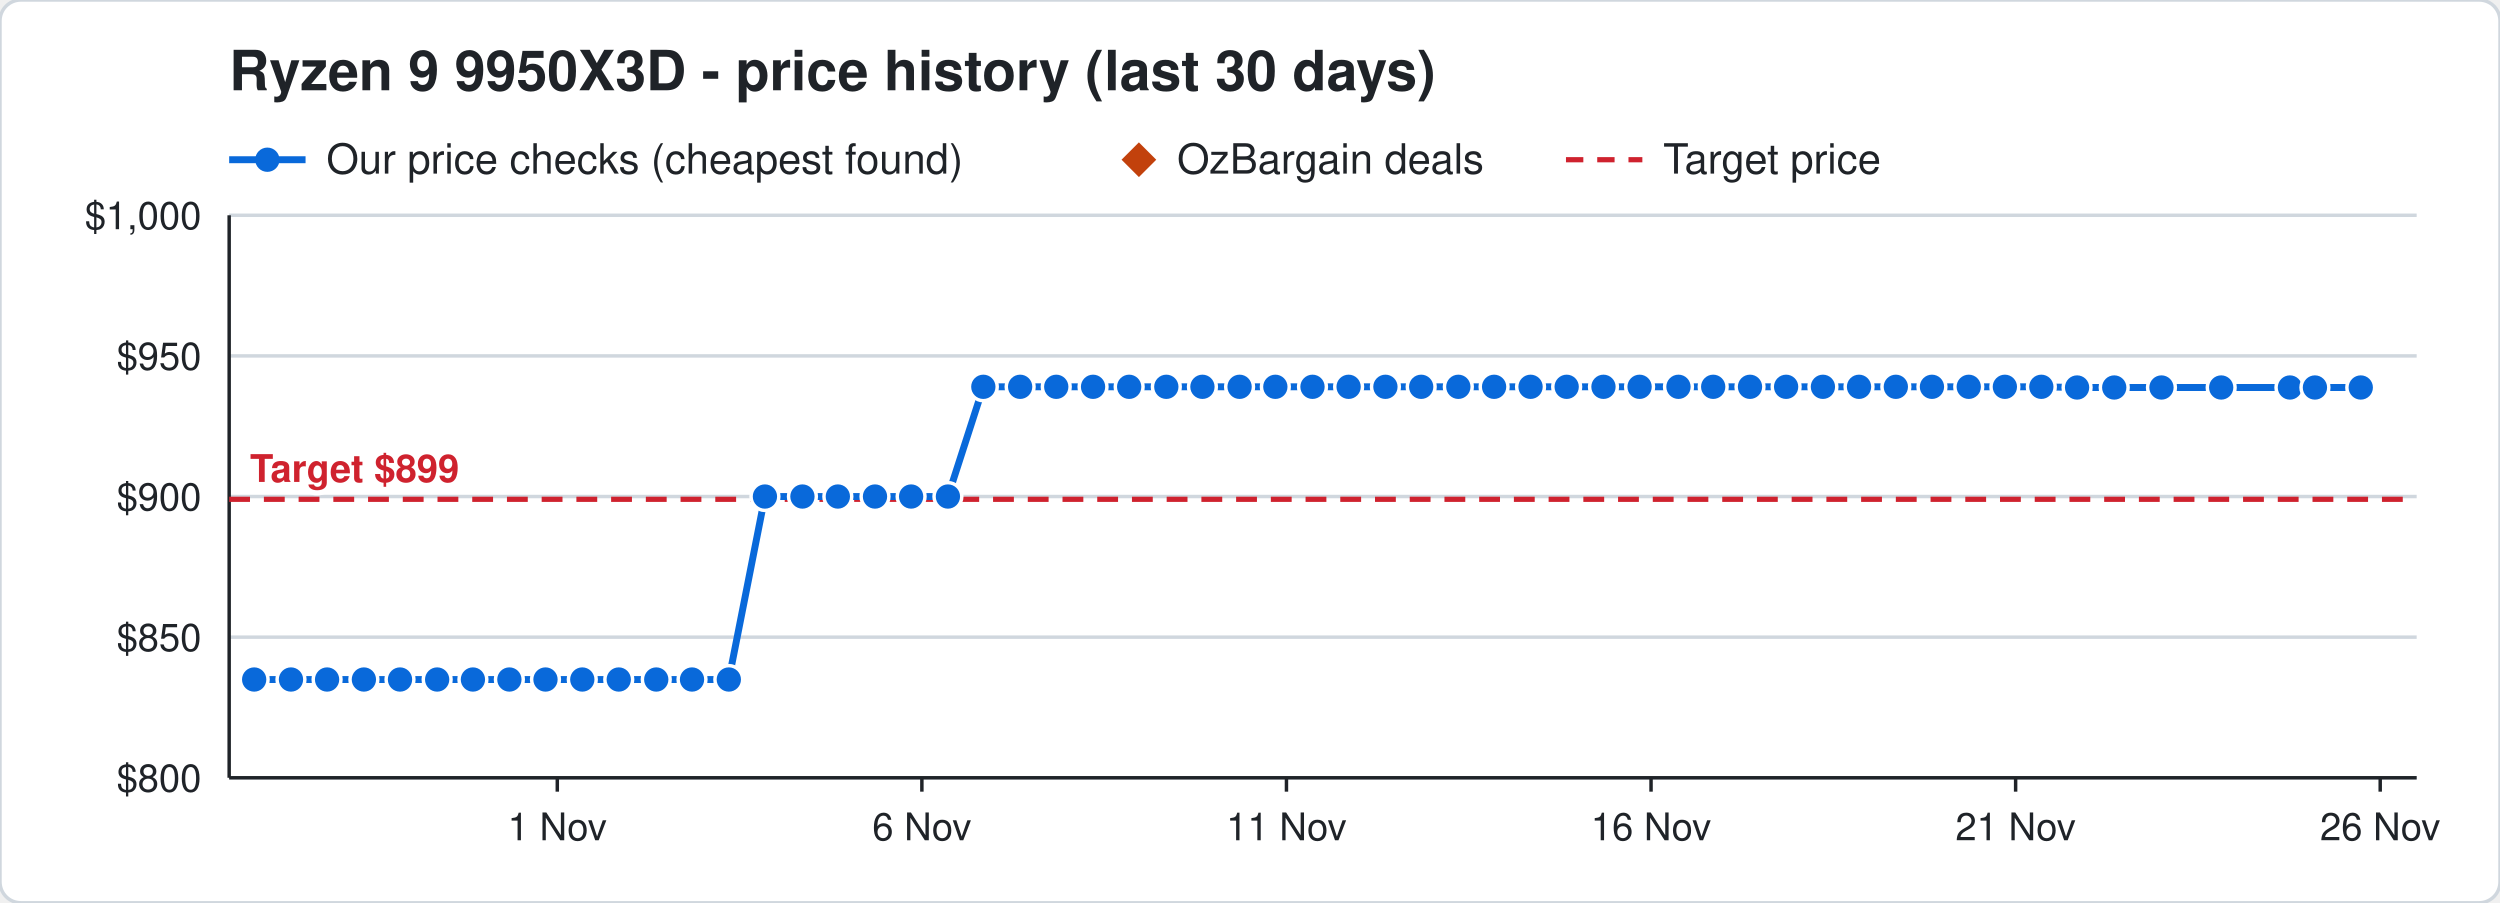
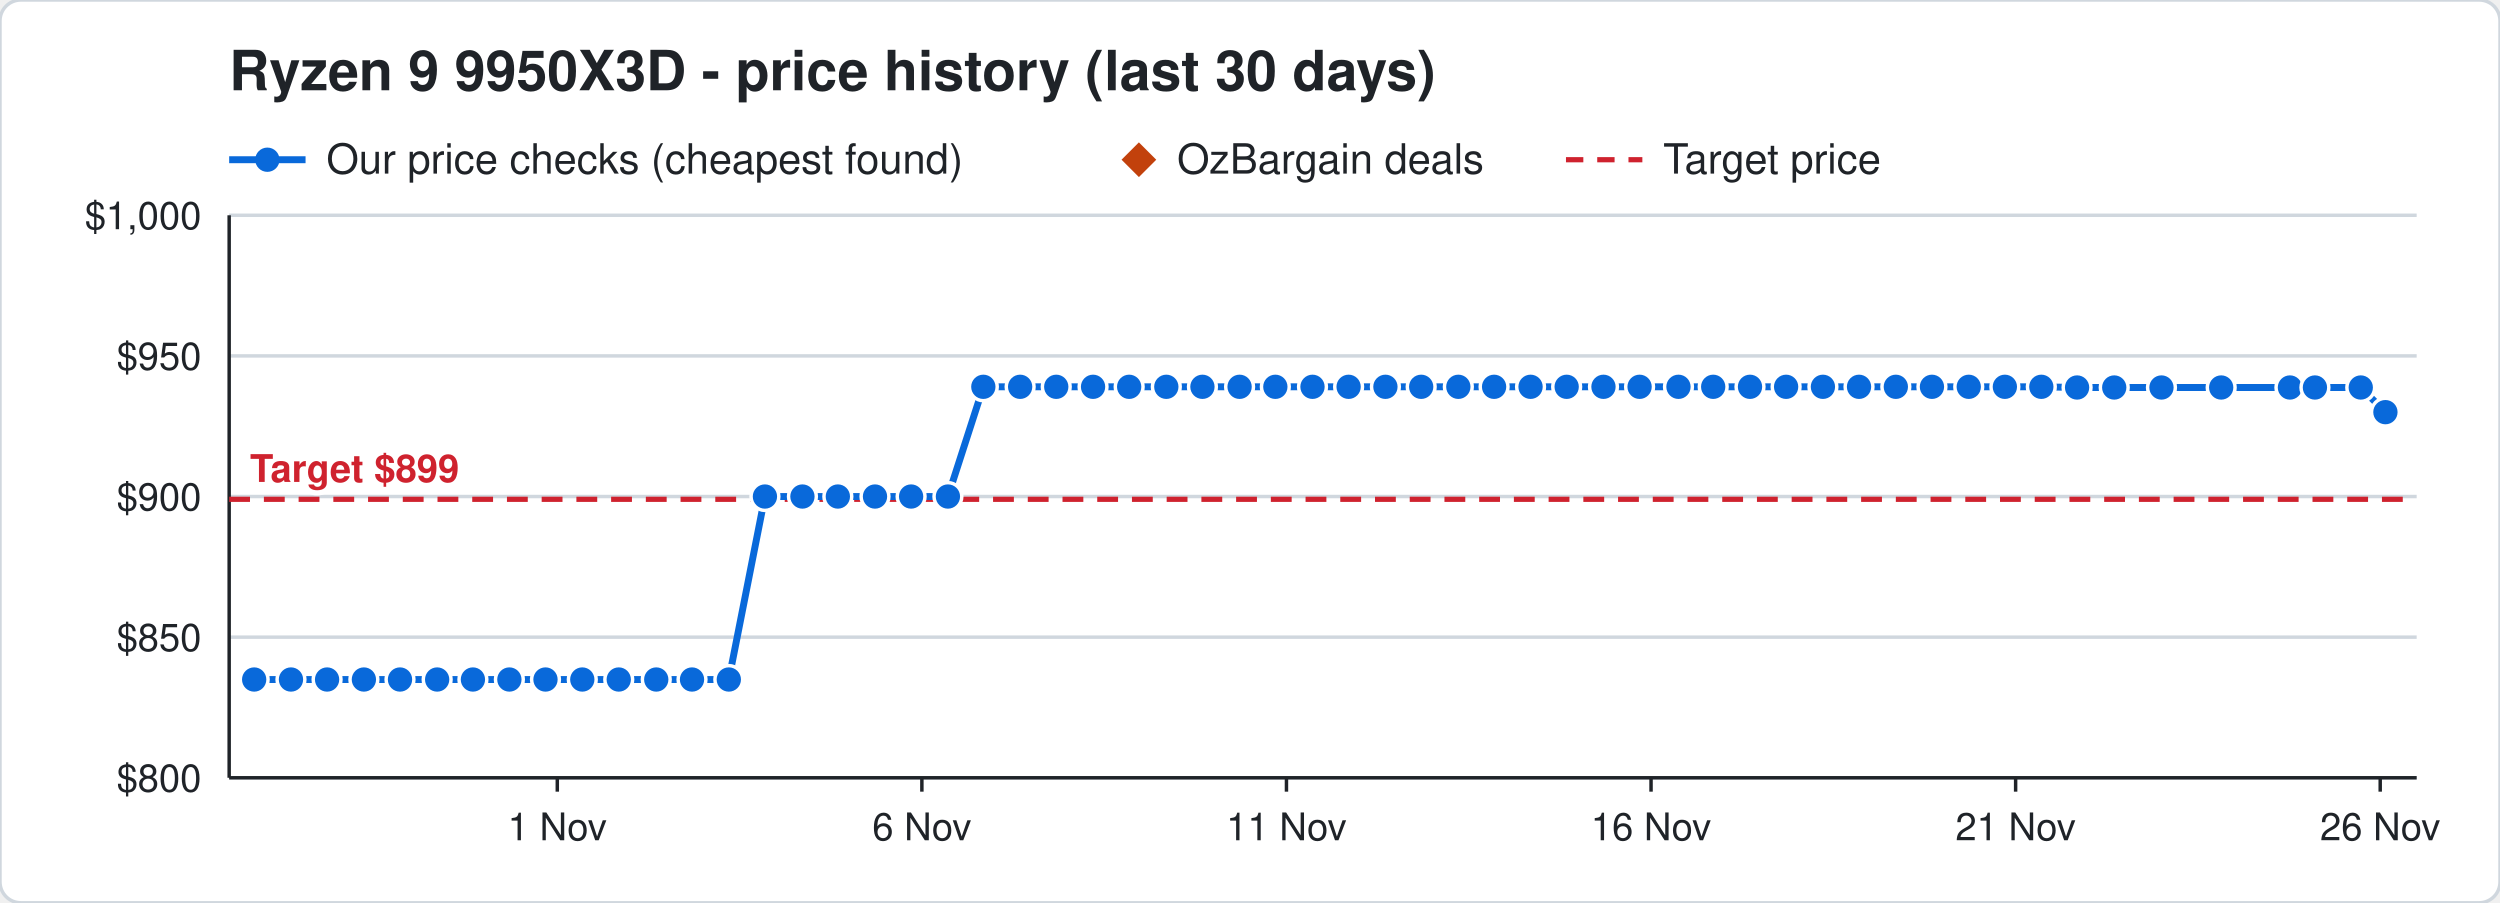
<svg xmlns="http://www.w3.org/2000/svg" width="720" height="260" viewBox="0 0 720 260" font-family="Segoe UI, Helvetica, Arial, sans-serif">
  <rect width="720" height="260" rx="6" fill="#ffffff" stroke="#d0d7de" />
  <text x="66" y="26" font-size="16" font-weight="700" fill="#1f2328">Ryzen 9 9950X3D - price history (last 30 days)</text>
  <line x1="66" y1="46" x2="88" y2="46" stroke="#0969da" stroke-width="2" />
  <circle cx="77" cy="46" r="3.5" fill="#0969da" />
  <text x="94" y="50" font-size="12" fill="#1f2328">Our price checks (cheapest found)</text>
  <path d="M328 41 l5 5 l-5 5 l-5 -5 z" fill="#c2410c" />
  <text x="339" y="50" font-size="12" fill="#1f2328">OzBargain deals</text>
  <line x1="451" y1="46" x2="473" y2="46" stroke="#cf222e" stroke-width="1.5" stroke-dasharray="5 4" />
  <text x="479" y="50" font-size="12" fill="#1f2328">Target price</text>
  <line x1="66" y1="224.0" x2="696" y2="224.0" stroke="#d0d7de" />
  <text x="58" y="228.0" font-size="11" text-anchor="end" fill="#1f2328">$800</text>
  <line x1="66" y1="183.5" x2="696" y2="183.5" stroke="#d0d7de" />
  <text x="58" y="187.5" font-size="11" text-anchor="end" fill="#1f2328">$850</text>
  <line x1="66" y1="143.0" x2="696" y2="143.0" stroke="#d0d7de" />
  <text x="58" y="147.0" font-size="11" text-anchor="end" fill="#1f2328">$900</text>
  <line x1="66" y1="102.5" x2="696" y2="102.5" stroke="#d0d7de" />
  <text x="58" y="106.5" font-size="11" text-anchor="end" fill="#1f2328">$950</text>
  <line x1="66" y1="62.0" x2="696" y2="62.0" stroke="#d0d7de" />
  <text x="58" y="66.0" font-size="11" text-anchor="end" fill="#1f2328">$1,000</text>
  <line x1="685.5" y1="224" x2="685.5" y2="228" stroke="#1f2328" />
  <text x="685.5" y="242" font-size="11" text-anchor="middle" fill="#1f2328">26 Nov</text>
  <line x1="580.5" y1="224" x2="580.5" y2="228" stroke="#1f2328" />
  <text x="580.5" y="242" font-size="11" text-anchor="middle" fill="#1f2328">21 Nov</text>
  <line x1="475.5" y1="224" x2="475.5" y2="228" stroke="#1f2328" />
  <text x="475.5" y="242" font-size="11" text-anchor="middle" fill="#1f2328">16 Nov</text>
  <line x1="370.5" y1="224" x2="370.5" y2="228" stroke="#1f2328" />
  <text x="370.5" y="242" font-size="11" text-anchor="middle" fill="#1f2328">11 Nov</text>
  <line x1="265.5" y1="224" x2="265.5" y2="228" stroke="#1f2328" />
  <text x="265.5" y="242" font-size="11" text-anchor="middle" fill="#1f2328">6 Nov</text>
  <line x1="160.5" y1="224" x2="160.5" y2="228" stroke="#1f2328" />
  <text x="160.5" y="242" font-size="11" text-anchor="middle" fill="#1f2328">1 Nov</text>
  <line x1="66" y1="224" x2="696" y2="224" stroke="#1f2328" />
  <line x1="66" y1="62" x2="66" y2="224" stroke="#1f2328" />
  <line x1="66" y1="143.8" x2="696" y2="143.8" stroke="#cf222e" stroke-width="1.5" stroke-dasharray="6 4" />
  <text x="72" y="138.8" font-size="11" font-weight="700" text-anchor="start" fill="#cf222e" stroke="#ffffff" stroke-width="3" paint-order="stroke">Target $899</text>
-   <polyline points="73.2,195.7 83.8,195.7 94.2,195.7 104.8,195.7 115.2,195.7 125.9,195.7 136.2,195.7 146.7,195.7 157.1,195.7 167.7,195.7 178.2,195.7 189.0,195.7 199.3,195.7 209.9,195.7 220.3,143.0 231.1,143.0 241.3,143.0 252.0,143.0 262.4,143.0 273.0,143.0 283.2,111.4 293.8,111.4 304.2,111.4 314.8,111.4 325.2,111.4 335.9,111.4 346.3,111.4 357.0,111.4 367.3,111.4 378.0,111.4 388.4,111.4 399.0,111.4 409.3,111.4 420.0,111.4 430.3,111.4 440.8,111.4 451.2,111.4 461.8,111.4 472.2,111.4 483.4,111.4 493.4,111.4 504.0,111.4 514.4,111.4 525.0,111.4 535.4,111.4 546.0,111.4 556.4,111.4 567.0,111.4 577.4,111.4 587.9,111.4 598.2,111.6 608.9,111.6 622.5,111.6 639.7,111.6 659.5,111.6 666.7,111.6 679.9,111.6" fill="none" stroke="#0969da" stroke-width="2" />
+   <polyline points="73.2,195.7 83.8,195.7 94.2,195.7 104.8,195.7 115.2,195.7 125.9,195.7 136.2,195.7 146.7,195.7 157.1,195.7 167.7,195.7 178.2,195.7 189.0,195.7 199.3,195.7 209.9,195.7 220.3,143.0 231.1,143.0 241.3,143.0 252.0,143.0 262.4,143.0 273.0,143.0 283.2,111.4 293.8,111.4 304.2,111.4 314.8,111.4 325.2,111.4 335.9,111.4 346.3,111.4 357.0,111.4 367.3,111.4 378.0,111.4 388.4,111.4 399.0,111.4 409.3,111.4 420.0,111.4 430.3,111.4 440.8,111.4 451.2,111.4 461.8,111.4 472.2,111.4 483.4,111.4 493.4,111.4 504.0,111.4 514.4,111.4 525.0,111.4 535.4,111.4 546.0,111.4 556.4,111.4 567.0,111.4 577.4,111.4 587.9,111.4 598.2,111.6 608.9,111.6 622.5,111.6 639.7,111.6 659.5,111.6 666.7,111.6 679.9,111.6 687.0,118.7" fill="none" stroke="#0969da" stroke-width="2" />
  <circle cx="73.2" cy="195.7" r="4" fill="#0969da" stroke="#ffffff" stroke-width="1" />
  <circle cx="83.8" cy="195.7" r="4" fill="#0969da" stroke="#ffffff" stroke-width="1" />
  <circle cx="94.2" cy="195.7" r="4" fill="#0969da" stroke="#ffffff" stroke-width="1" />
  <circle cx="104.8" cy="195.7" r="4" fill="#0969da" stroke="#ffffff" stroke-width="1" />
  <circle cx="115.2" cy="195.7" r="4" fill="#0969da" stroke="#ffffff" stroke-width="1" />
  <circle cx="125.9" cy="195.7" r="4" fill="#0969da" stroke="#ffffff" stroke-width="1" />
  <circle cx="136.2" cy="195.7" r="4" fill="#0969da" stroke="#ffffff" stroke-width="1" />
  <circle cx="146.7" cy="195.7" r="4" fill="#0969da" stroke="#ffffff" stroke-width="1" />
  <circle cx="157.1" cy="195.7" r="4" fill="#0969da" stroke="#ffffff" stroke-width="1" />
  <circle cx="167.7" cy="195.7" r="4" fill="#0969da" stroke="#ffffff" stroke-width="1" />
  <circle cx="178.2" cy="195.7" r="4" fill="#0969da" stroke="#ffffff" stroke-width="1" />
  <circle cx="189.0" cy="195.7" r="4" fill="#0969da" stroke="#ffffff" stroke-width="1" />
  <circle cx="199.3" cy="195.7" r="4" fill="#0969da" stroke="#ffffff" stroke-width="1" />
  <circle cx="209.9" cy="195.7" r="4" fill="#0969da" stroke="#ffffff" stroke-width="1" />
  <circle cx="220.3" cy="143.0" r="4" fill="#0969da" stroke="#ffffff" stroke-width="1" />
  <circle cx="231.1" cy="143.0" r="4" fill="#0969da" stroke="#ffffff" stroke-width="1" />
  <circle cx="241.3" cy="143.0" r="4" fill="#0969da" stroke="#ffffff" stroke-width="1" />
  <circle cx="252.0" cy="143.0" r="4" fill="#0969da" stroke="#ffffff" stroke-width="1" />
  <circle cx="262.4" cy="143.0" r="4" fill="#0969da" stroke="#ffffff" stroke-width="1" />
  <circle cx="273.0" cy="143.0" r="4" fill="#0969da" stroke="#ffffff" stroke-width="1" />
  <circle cx="283.2" cy="111.4" r="4" fill="#0969da" stroke="#ffffff" stroke-width="1" />
  <circle cx="293.8" cy="111.4" r="4" fill="#0969da" stroke="#ffffff" stroke-width="1" />
  <circle cx="304.2" cy="111.4" r="4" fill="#0969da" stroke="#ffffff" stroke-width="1" />
  <circle cx="314.8" cy="111.4" r="4" fill="#0969da" stroke="#ffffff" stroke-width="1" />
  <circle cx="325.2" cy="111.4" r="4" fill="#0969da" stroke="#ffffff" stroke-width="1" />
  <circle cx="335.9" cy="111.4" r="4" fill="#0969da" stroke="#ffffff" stroke-width="1" />
  <circle cx="346.3" cy="111.4" r="4" fill="#0969da" stroke="#ffffff" stroke-width="1" />
  <circle cx="357.0" cy="111.4" r="4" fill="#0969da" stroke="#ffffff" stroke-width="1" />
  <circle cx="367.3" cy="111.4" r="4" fill="#0969da" stroke="#ffffff" stroke-width="1" />
  <circle cx="378.0" cy="111.4" r="4" fill="#0969da" stroke="#ffffff" stroke-width="1" />
  <circle cx="388.4" cy="111.4" r="4" fill="#0969da" stroke="#ffffff" stroke-width="1" />
  <circle cx="399.0" cy="111.4" r="4" fill="#0969da" stroke="#ffffff" stroke-width="1" />
  <circle cx="409.3" cy="111.4" r="4" fill="#0969da" stroke="#ffffff" stroke-width="1" />
  <circle cx="420.0" cy="111.4" r="4" fill="#0969da" stroke="#ffffff" stroke-width="1" />
  <circle cx="430.3" cy="111.4" r="4" fill="#0969da" stroke="#ffffff" stroke-width="1" />
  <circle cx="440.8" cy="111.4" r="4" fill="#0969da" stroke="#ffffff" stroke-width="1" />
  <circle cx="451.2" cy="111.4" r="4" fill="#0969da" stroke="#ffffff" stroke-width="1" />
  <circle cx="461.8" cy="111.4" r="4" fill="#0969da" stroke="#ffffff" stroke-width="1" />
  <circle cx="472.2" cy="111.4" r="4" fill="#0969da" stroke="#ffffff" stroke-width="1" />
  <circle cx="483.4" cy="111.4" r="4" fill="#0969da" stroke="#ffffff" stroke-width="1" />
  <circle cx="493.4" cy="111.4" r="4" fill="#0969da" stroke="#ffffff" stroke-width="1" />
  <circle cx="504.0" cy="111.4" r="4" fill="#0969da" stroke="#ffffff" stroke-width="1" />
  <circle cx="514.4" cy="111.4" r="4" fill="#0969da" stroke="#ffffff" stroke-width="1" />
  <circle cx="525.0" cy="111.4" r="4" fill="#0969da" stroke="#ffffff" stroke-width="1" />
  <circle cx="535.4" cy="111.4" r="4" fill="#0969da" stroke="#ffffff" stroke-width="1" />
  <circle cx="546.0" cy="111.4" r="4" fill="#0969da" stroke="#ffffff" stroke-width="1" />
  <circle cx="556.4" cy="111.4" r="4" fill="#0969da" stroke="#ffffff" stroke-width="1" />
  <circle cx="567.0" cy="111.4" r="4" fill="#0969da" stroke="#ffffff" stroke-width="1" />
  <circle cx="577.4" cy="111.4" r="4" fill="#0969da" stroke="#ffffff" stroke-width="1" />
  <circle cx="587.9" cy="111.4" r="4" fill="#0969da" stroke="#ffffff" stroke-width="1" />
  <circle cx="598.2" cy="111.6" r="4" fill="#0969da" stroke="#ffffff" stroke-width="1" />
  <circle cx="608.9" cy="111.6" r="4" fill="#0969da" stroke="#ffffff" stroke-width="1" />
  <circle cx="622.5" cy="111.6" r="4" fill="#0969da" stroke="#ffffff" stroke-width="1" />
  <circle cx="639.7" cy="111.6" r="4" fill="#0969da" stroke="#ffffff" stroke-width="1" />
  <circle cx="659.5" cy="111.6" r="4" fill="#0969da" stroke="#ffffff" stroke-width="1" />
  <circle cx="666.7" cy="111.6" r="4" fill="#0969da" stroke="#ffffff" stroke-width="1" />
  <circle cx="679.9" cy="111.6" r="4" fill="#0969da" stroke="#ffffff" stroke-width="1" />
+   <circle cx="687.0" cy="118.7" r="4" fill="#0969da" stroke="#ffffff" stroke-width="1" />
</svg>
